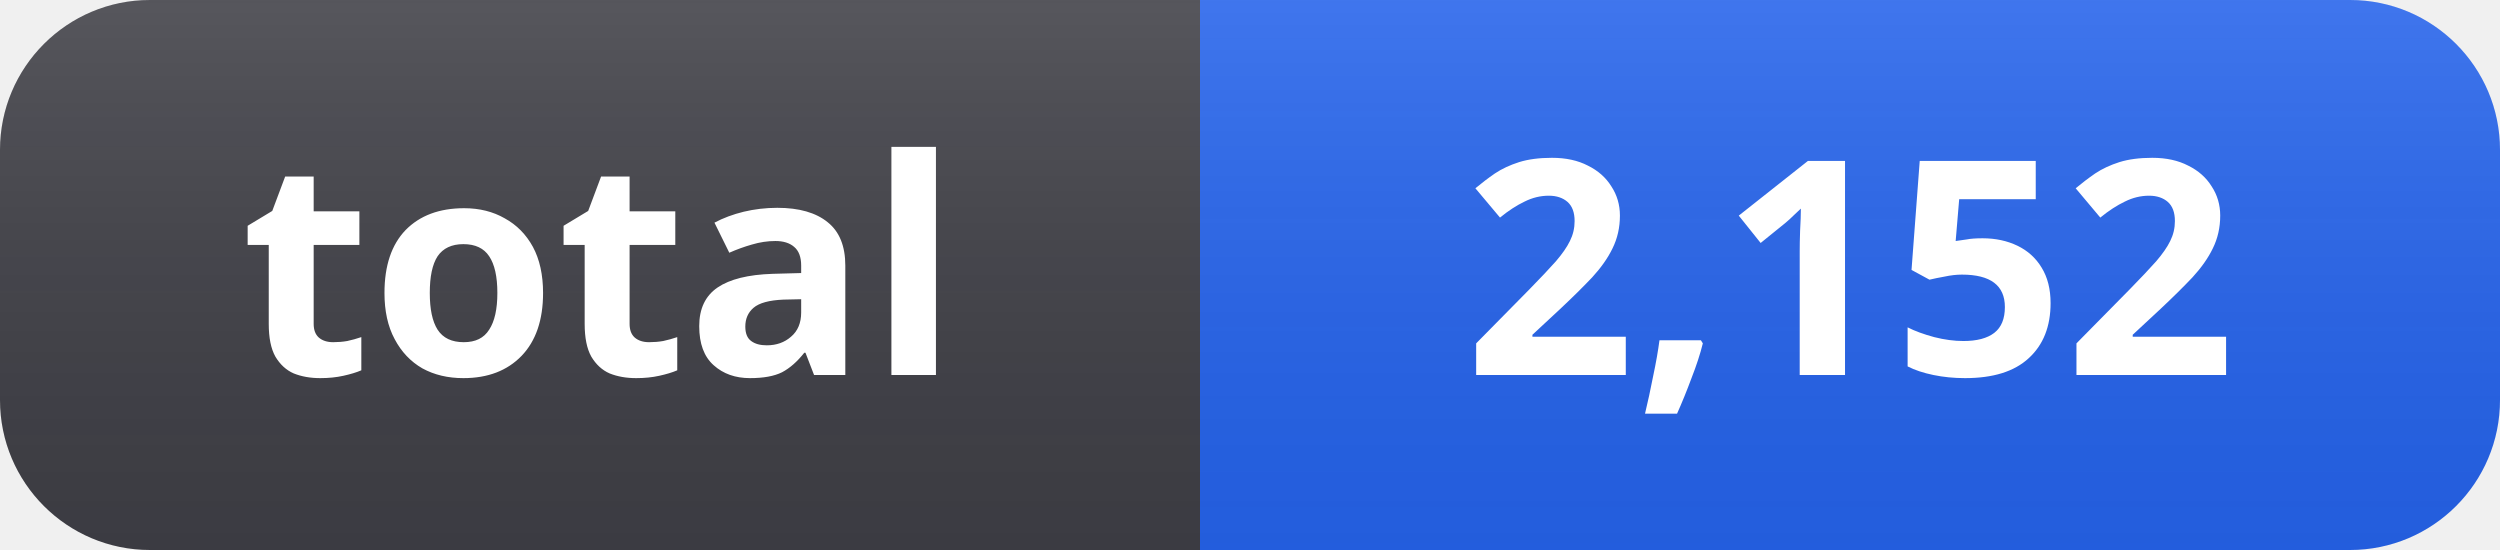
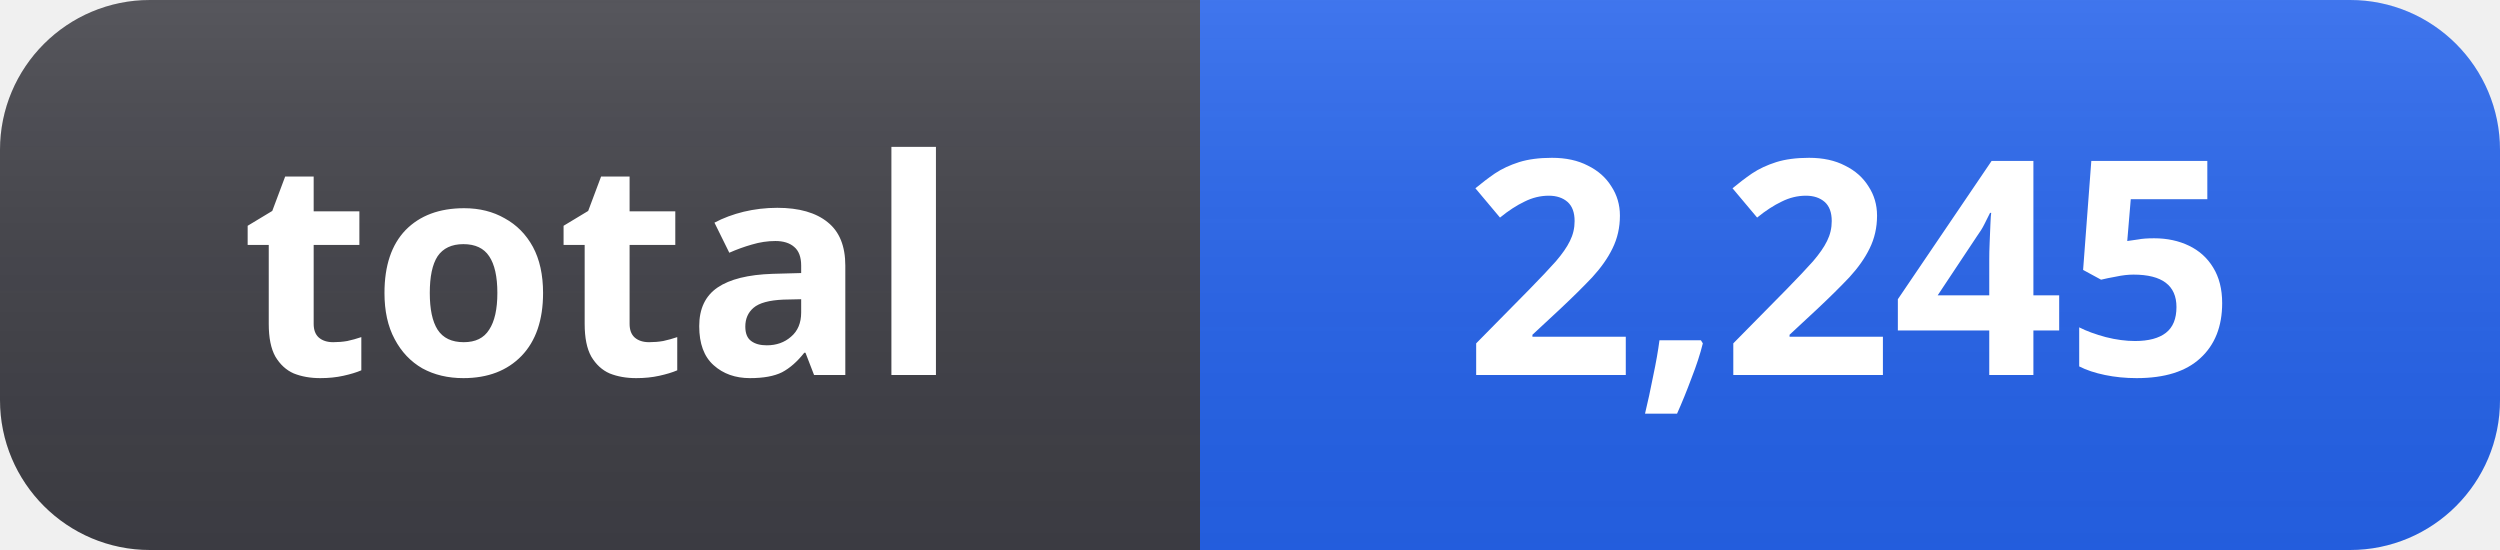
- <svg xmlns="http://www.w3.org/2000/svg" width="100" height="22" role="img" aria-label="total: 2,152">
+ <svg xmlns="http://www.w3.org/2000/svg" width="100" height="22" role="img" aria-label="total: 2,245">
  <linearGradient id="s" x2="0" y2="100%">
    <stop offset="0" stop-color="#fff" stop-opacity=".12" />
    <stop offset="1" stop-color="#000" stop-opacity=".06" />
  </linearGradient>
  <clipPath id="r">
    <rect width="100" height="22" rx="6" fill="#fff" />
  </clipPath>
  <g clip-path="url(#r)">
    <rect width="48" height="22" fill="#3f3f46" />
    <rect x="48" width="52" height="22" fill="#2563eb" />
    <rect width="100" height="22" fill="url(#s)" />
  </g>
  <g fill="#fff" text-anchor="middle" font-family="Segoe UI, Noto Sans, Helvetica, Arial, sans-serif" font-size="12" font-weight="600">
    <text x="24" y="15">total</text>
-     <text x="74" y="15">2,152</text>
+     <text x="74" y="15">2,245</text>
  </g>
</svg>
